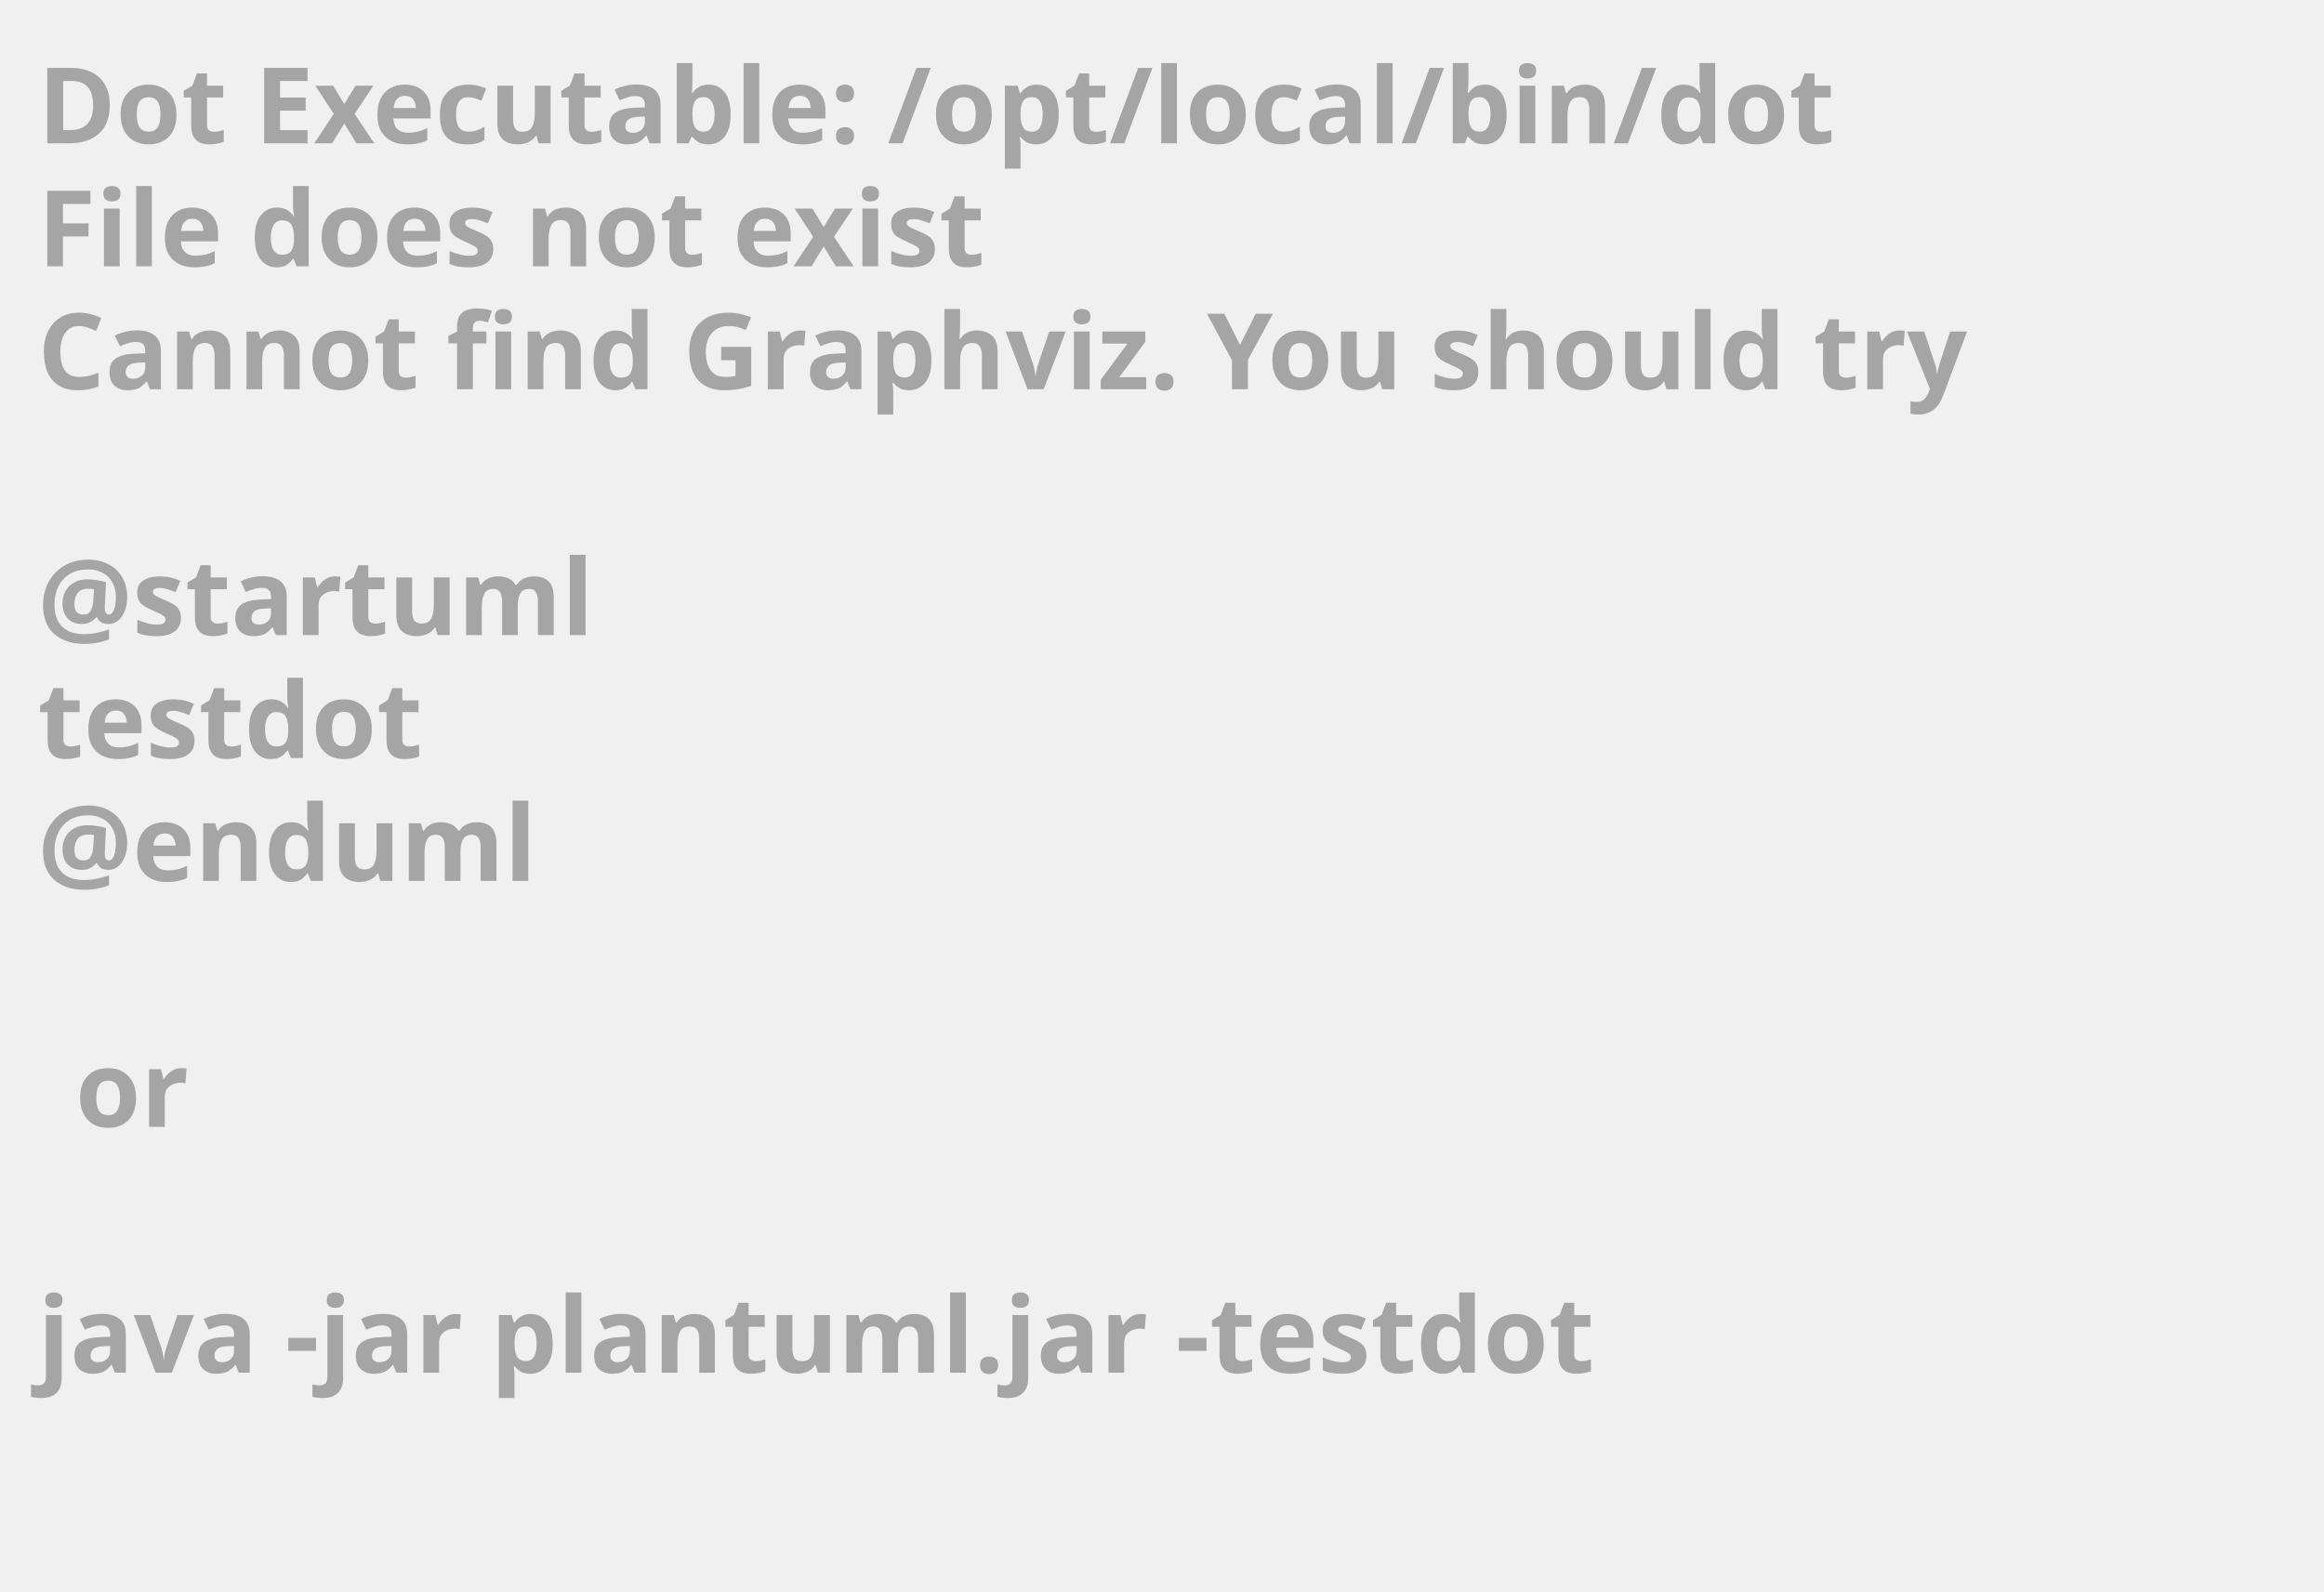
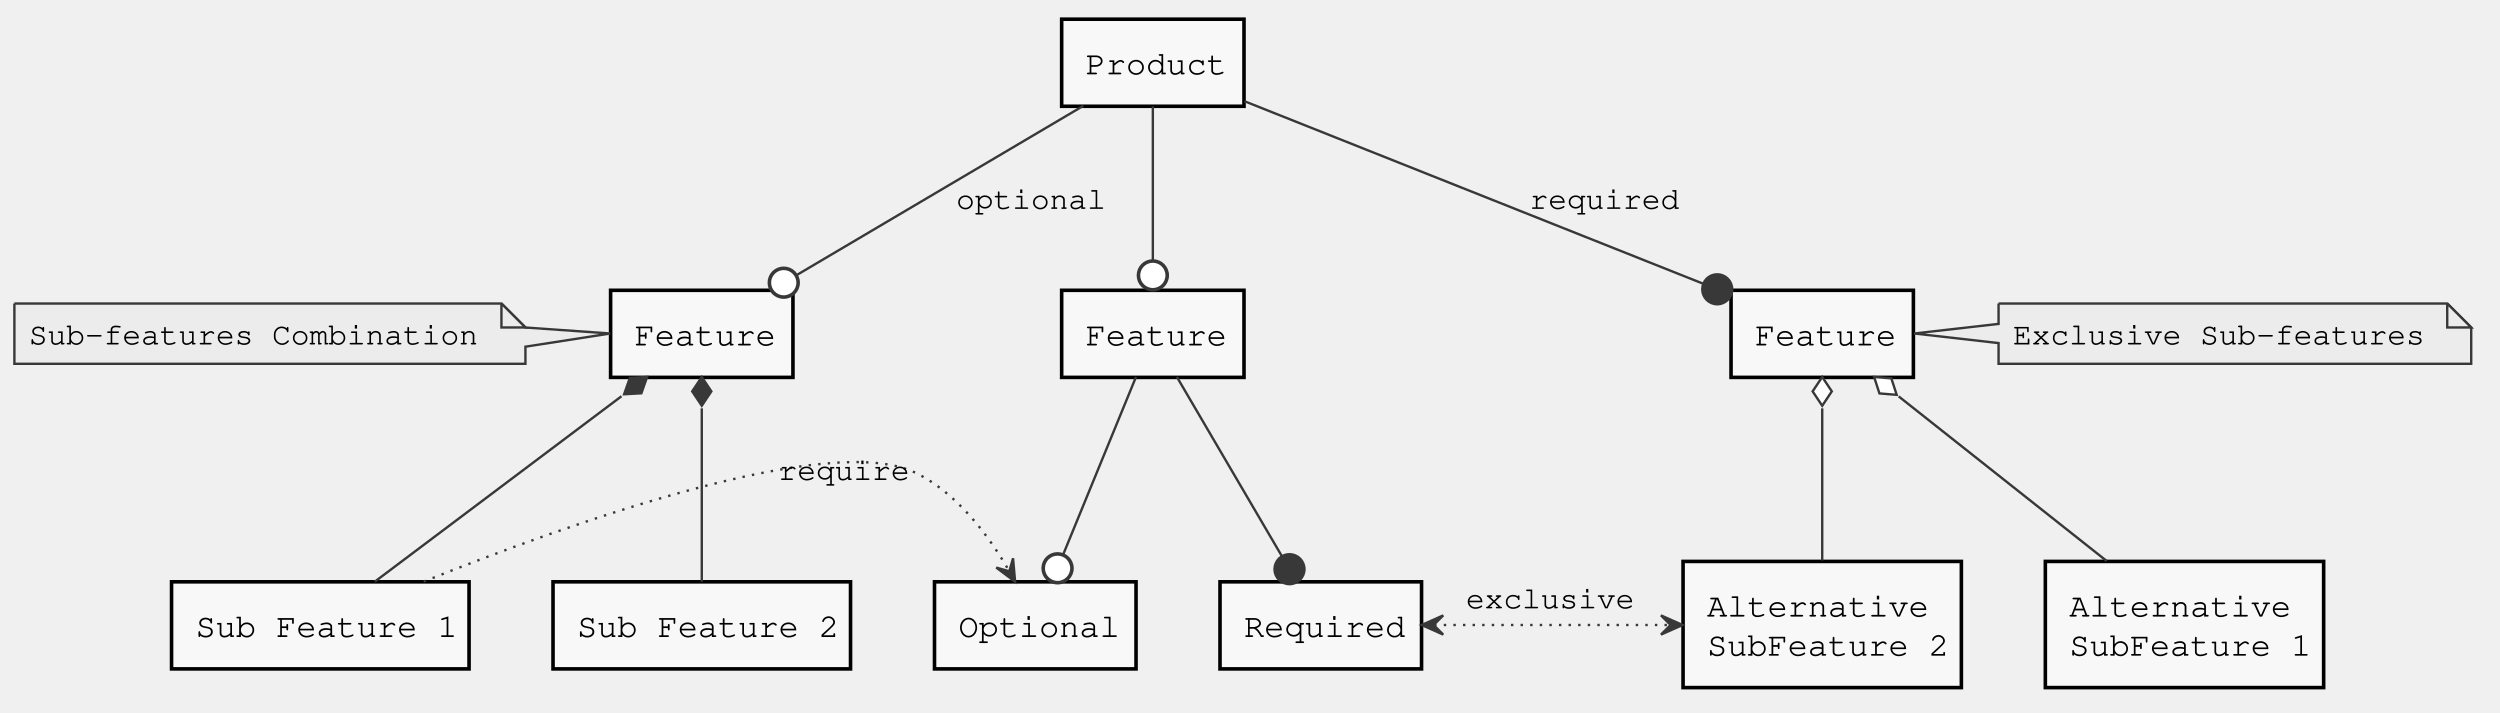
- <svg xmlns="http://www.w3.org/2000/svg" contentScriptType="application/ecmascript" contentStyleType="text/css" height="211px" preserveAspectRatio="none" style="width:308px;height:211px;background:#000000;" version="1.1" viewBox="0 0 308 211" width="308px" zoomAndPan="magnify">
+ <svg xmlns="http://www.w3.org/2000/svg" contentScriptType="application/ecmascript" contentStyleType="text/css" height="297px" preserveAspectRatio="none" style="width:1042px;height:297px;" version="1.1" viewBox="0 0 1042 297" width="1042px" zoomAndPan="magnify">
  <defs />
  <g>
-     <text fill="#A5A5A5" font-family="sans-serif" font-size="14" font-weight="bold" lengthAdjust="spacingAndGlyphs" textLength="261" x="5" y="19">Dot Executable: /opt/local/bin/dot</text>
-     <text fill="#A5A5A5" font-family="sans-serif" font-size="14" font-weight="bold" lengthAdjust="spacingAndGlyphs" textLength="145" x="5" y="35.297">File does not exist</text>
-     <text fill="#A5A5A5" font-family="sans-serif" font-size="14" font-weight="bold" lengthAdjust="spacingAndGlyphs" textLength="291" x="5" y="51.594">Cannot find Graphviz. You should try</text>
-     <text fill="#A5A5A5" font-family="sans-serif" font-size="14" font-weight="bold" lengthAdjust="spacingAndGlyphs" textLength="0" x="10" y="67.891" />
-     <text fill="#A5A5A5" font-family="sans-serif" font-size="14" font-weight="bold" lengthAdjust="spacingAndGlyphs" textLength="79" x="5" y="84.188">@startuml</text>
-     <text fill="#A5A5A5" font-family="sans-serif" font-size="14" font-weight="bold" lengthAdjust="spacingAndGlyphs" textLength="57" x="5" y="100.484">testdot</text>
-     <text fill="#A5A5A5" font-family="sans-serif" font-size="14" font-weight="bold" lengthAdjust="spacingAndGlyphs" textLength="72" x="5" y="116.781">@enduml</text>
-     <text fill="#A5A5A5" font-family="sans-serif" font-size="14" font-weight="bold" lengthAdjust="spacingAndGlyphs" textLength="0" x="10" y="133.078" />
-     <text fill="#A5A5A5" font-family="sans-serif" font-size="14" font-weight="bold" lengthAdjust="spacingAndGlyphs" textLength="17" x="10" y="149.375">or</text>
-     <text fill="#A5A5A5" font-family="sans-serif" font-size="14" font-weight="bold" lengthAdjust="spacingAndGlyphs" textLength="0" x="10" y="165.672" />
-     <text fill="#A5A5A5" font-family="sans-serif" font-size="14" font-weight="bold" lengthAdjust="spacingAndGlyphs" textLength="227" x="5" y="181.969">java -jar plantuml.jar -testdot</text>
-     <text fill="#A5A5A5" font-family="sans-serif" font-size="14" font-weight="bold" lengthAdjust="spacingAndGlyphs" textLength="0" x="10" y="198.266" />
+     <rect fill="#F8F8F8" height="36.297" style="stroke: #000000; stroke-width: 1.5;" width="76" x="442.5" y="121" />
+     <text fill="#000000" font-family="Courier" font-size="14" lengthAdjust="spacingAndGlyphs" textLength="56" x="452.5" y="143.995">Feature</text>
+     <rect fill="#F8F8F8" height="36.297" style="stroke: #000000; stroke-width: 1.5;" width="84" x="389.5" y="242.5" />
+     <text fill="#000000" font-family="Courier" font-size="14" lengthAdjust="spacingAndGlyphs" textLength="64" x="399.5" y="265.495">Optional</text>
+     <rect fill="#F8F8F8" height="36.297" style="stroke: #000000; stroke-width: 1.5;" width="84" x="508.5" y="242.5" />
+     <text fill="#000000" font-family="Courier" font-size="14" lengthAdjust="spacingAndGlyphs" textLength="64" x="518.5" y="265.495">Required</text>
+     <rect fill="#F8F8F8" height="36.297" style="stroke: #000000; stroke-width: 1.5;" width="76" x="254.5" y="121" />
+     <text fill="#000000" font-family="Courier" font-size="14" lengthAdjust="spacingAndGlyphs" textLength="56" x="264.5" y="143.995">Feature</text>
+     <path d="M6,126.5 L6,151.633 A0,0 0 0 0 6,151.633 L219,151.633 A0,0 0 0 0 219,151.633 L219,144.5 L254.33,139 L219,136.5 L219,136.5 L209,126.5 L6,126.5 A0,0 0 0 0 6,126.5 " fill="#ECECEC" style="stroke: #383838; stroke-width: 1.0;" />
+     <path d="M209,126.5 L209,136.5 L219,136.5 L209,126.5 " fill="#ECECEC" style="stroke: #383838; stroke-width: 1.0;" />
+     <text fill="#000000" font-family="Courier" font-size="13" lengthAdjust="spacingAndGlyphs" textLength="192" x="12" y="143.567">Sub-features Combination</text>
+     <rect fill="#F8F8F8" height="36.297" style="stroke: #000000; stroke-width: 1.5;" width="124" x="71.5" y="242.5" />
+     <text fill="#000000" font-family="Courier" font-size="14" lengthAdjust="spacingAndGlyphs" textLength="104" x="81.5" y="265.495">Sub Feature 1</text>
+     <rect fill="#F8F8F8" height="36.297" style="stroke: #000000; stroke-width: 1.5;" width="124" x="230.5" y="242.5" />
+     <text fill="#000000" font-family="Courier" font-size="14" lengthAdjust="spacingAndGlyphs" textLength="104" x="240.5" y="265.495">Sub Feature 2</text>
+     <rect fill="#F8F8F8" height="36.297" style="stroke: #000000; stroke-width: 1.5;" width="76" x="721.5" y="121" />
+     <text fill="#000000" font-family="Courier" font-size="14" lengthAdjust="spacingAndGlyphs" textLength="56" x="731.5" y="143.995">Feature</text>
+     <path d="M833,126.5 L833,135 L797.8,139 L833,143 L833,151.633 A0,0 0 0 0 833,151.633 L1030,151.633 A0,0 0 0 0 1030,151.633 L1030,136.5 L1020,126.5 L833,126.5 A0,0 0 0 0 833,126.5 " fill="#ECECEC" style="stroke: #383838; stroke-width: 1.0;" />
+     <path d="M1020,126.5 L1020,136.5 L1030,136.5 L1020,126.5 " fill="#ECECEC" style="stroke: #383838; stroke-width: 1.0;" />
+     <text fill="#000000" font-family="Courier" font-size="13" lengthAdjust="spacingAndGlyphs" textLength="176" x="839" y="143.567">Exclusive Sub-features</text>
+     <rect fill="#F8F8F8" height="52.594" style="stroke: #000000; stroke-width: 1.5;" width="116" x="852.5" y="234" />
+     <text fill="#000000" font-family="Courier" font-size="14" lengthAdjust="spacingAndGlyphs" textLength="88" x="862.5" y="256.995">Alternative</text>
+     <text fill="#000000" font-family="Courier" font-size="14" lengthAdjust="spacingAndGlyphs" textLength="96" x="862.5" y="273.292">SubFeature 1</text>
+     <rect fill="#F8F8F8" height="52.594" style="stroke: #000000; stroke-width: 1.5;" width="116" x="701.5" y="234" />
+     <text fill="#000000" font-family="Courier" font-size="14" lengthAdjust="spacingAndGlyphs" textLength="88" x="711.5" y="256.995">Alternative</text>
+     <text fill="#000000" font-family="Courier" font-size="14" lengthAdjust="spacingAndGlyphs" textLength="96" x="711.5" y="273.292">SubFeature 2</text>
+     <rect fill="#F8F8F8" height="36.297" style="stroke: #000000; stroke-width: 1.5;" width="76" x="442.5" y="8" />
+     <text fill="#000000" font-family="Courier" font-size="14" lengthAdjust="spacingAndGlyphs" textLength="56" x="452.5" y="30.995">Product</text>
+     <path d="M473.48,157.12 C464.78,178.33 449.96,214.49 440.45,237.67 " fill="none" id="A-&gt;B" style="stroke: #383838; stroke-width: 1.0;" />
+     <ellipse cx="440.795" cy="236.862" fill="#FFFFFF" rx="6" ry="6" style="stroke: #383838; stroke-width: 1.5;" />
+     <path d="M490.53,157.12 C503,178.42 524.31,214.79 537.88,237.96 " fill="none" id="A-&gt;C" style="stroke: #383838; stroke-width: 1.0;" />
+     <ellipse cx="537.456" cy="237.234" fill="#383838" rx="6" ry="6" style="stroke: #383838; stroke-width: 1.5;" />
+     <path d="M259.04,165.15 C228.16,188.35 183.14,222.19 156.24,242.41 " fill="none" id="E&lt;-F" style="stroke: #383838; stroke-width: 1.0;" />
+     <polygon fill="#383838" points="269.72,157.12,262.52,157.526,260.126,164.328,267.326,163.922,269.72,157.12" style="stroke: #383838; stroke-width: 1.0;" />
+     <path d="M292.5,170.18 C292.5,193.04 292.5,223.61 292.5,242.41 " fill="none" id="E&lt;-G" style="stroke: #383838; stroke-width: 1.0;" />
+     <polygon fill="#383838" points="292.5,157.12,288.5,163.12,292.5,169.12,296.5,163.12,292.5,157.12" style="stroke: #383838; stroke-width: 1.0;" />
+     <path d="M791.38,165.23 C816.86,185.4 852.44,213.55 878.07,233.83 " fill="none" id="H&lt;-I" style="stroke: #383838; stroke-width: 1.0;" />
+     <polygon fill="#FFFFFF" points="781.13,157.12,783.353,163.98,790.54,164.566,788.317,157.707,781.13,157.12" style="stroke: #383838; stroke-width: 1.0;" />
+     <path d="M759.5,170.19 C759.5,189.75 759.5,214.96 759.5,233.61 " fill="none" id="H&lt;-J" style="stroke: #383838; stroke-width: 1.0;" />
+     <polygon fill="#FFFFFF" points="759.5,157.12,755.5,163.12,759.5,169.12,763.5,163.12,759.5,157.12" style="stroke: #383838; stroke-width: 1.0;" />
+     <path d="M176.58,242.41 C237.53,218.02 345.52,179.53 381.5,197 C399,205.5 412.21,223.42 420.65,238.06 " fill="none" id="F-&gt;B" style="stroke: #383838; stroke-width: 1.0; stroke-dasharray: 1.0,3.0;" />
+     <polygon fill="#383838" points="423.11,242.49,422.236,232.68,420.682,238.119,415.243,236.565,423.11,242.49" style="stroke: #383838; stroke-width: 1.0;" />
+     <text fill="#000000" font-family="Courier" font-size="13" lengthAdjust="spacingAndGlyphs" textLength="56" x="324.5" y="200.067">require</text>
+     <path d="M597.77,260.5 C626.89,260.5 664.59,260.5 696.26,260.5 " fill="none" id="C-J" style="stroke: #383838; stroke-width: 1.0; stroke-dasharray: 1.0,3.0;" />
+     <polygon fill="#383838" points="701.29,260.5,692.29,256.5,696.29,260.5,692.29,264.5,701.29,260.5" style="stroke: #383838; stroke-width: 1.0;" />
+     <polygon fill="#383838" points="592.54,260.5,601.54,264.5,597.54,260.5,601.54,256.5,592.54,260.5" style="stroke: #383838; stroke-width: 1.0;" />
+     <text fill="#000000" font-family="Courier" font-size="13" lengthAdjust="spacingAndGlyphs" textLength="72" x="611" y="253.567">exclusive</text>
+     <path d="M480.5,44.34 C480.5,63.57 480.5,94.63 480.5,115.66 " fill="none" id="R-&gt;A" style="stroke: #383838; stroke-width: 1.0;" />
+     <ellipse cx="480.5" cy="114.78" fill="#FFFFFF" rx="6" ry="6" style="stroke: #383838; stroke-width: 1.5;" />
+     <path d="M451.54,44.1 C417.73,64.06 361.9,97.03 326.18,118.11 " fill="none" id="R-&gt;E" style="stroke: #383838; stroke-width: 1.0;" />
+     <ellipse cx="326.664" cy="117.826" fill="#FFFFFF" rx="6" ry="6" style="stroke: #383838; stroke-width: 1.5;" />
+     <text fill="#000000" font-family="Courier" font-size="13" lengthAdjust="spacingAndGlyphs" textLength="64" x="398.5" y="87.067">optional</text>
+     <path d="M518.71,42.2 C570.43,62.78 662.44,99.39 716.52,120.9 " fill="none" id="R-&gt;H" style="stroke: #383838; stroke-width: 1.0;" />
+     <ellipse cx="715.739" cy="120.572" fill="#383838" rx="6" ry="6" style="stroke: #383838; stroke-width: 1.5;" />
+     <text fill="#000000" font-family="Courier" font-size="13" lengthAdjust="spacingAndGlyphs" textLength="64" x="637.5" y="87.067">required</text>
  </g>
</svg>
